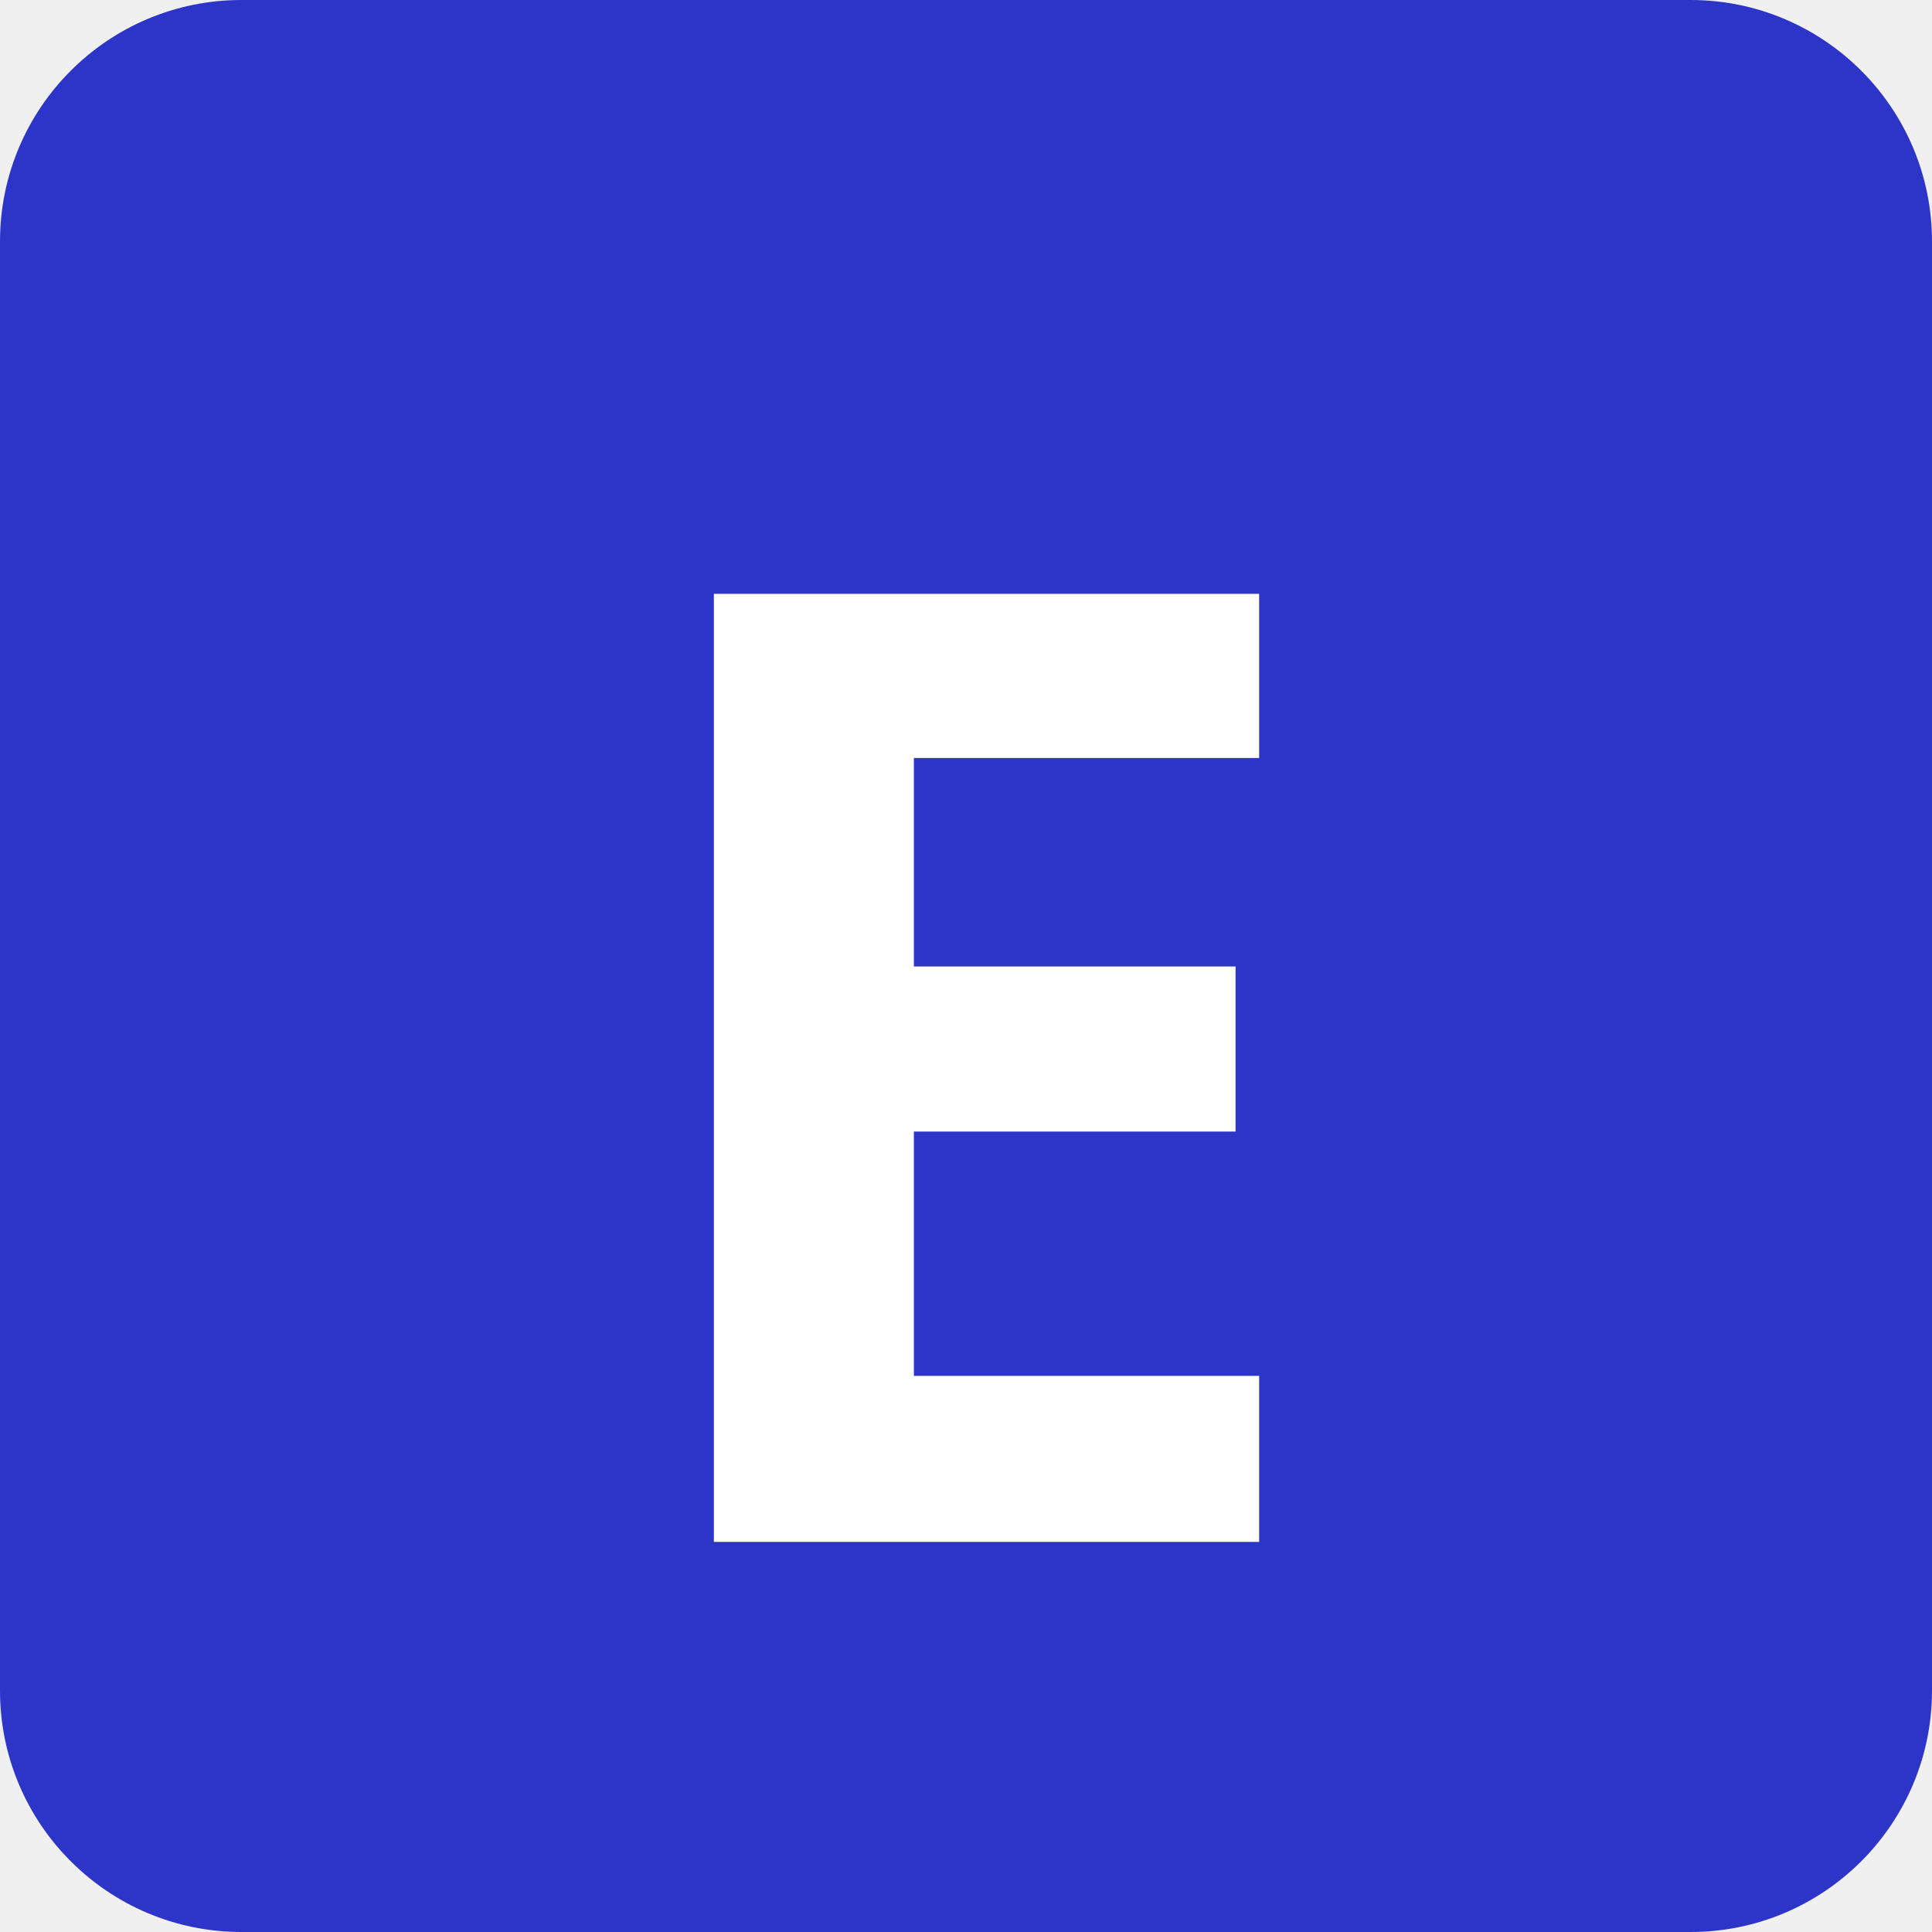
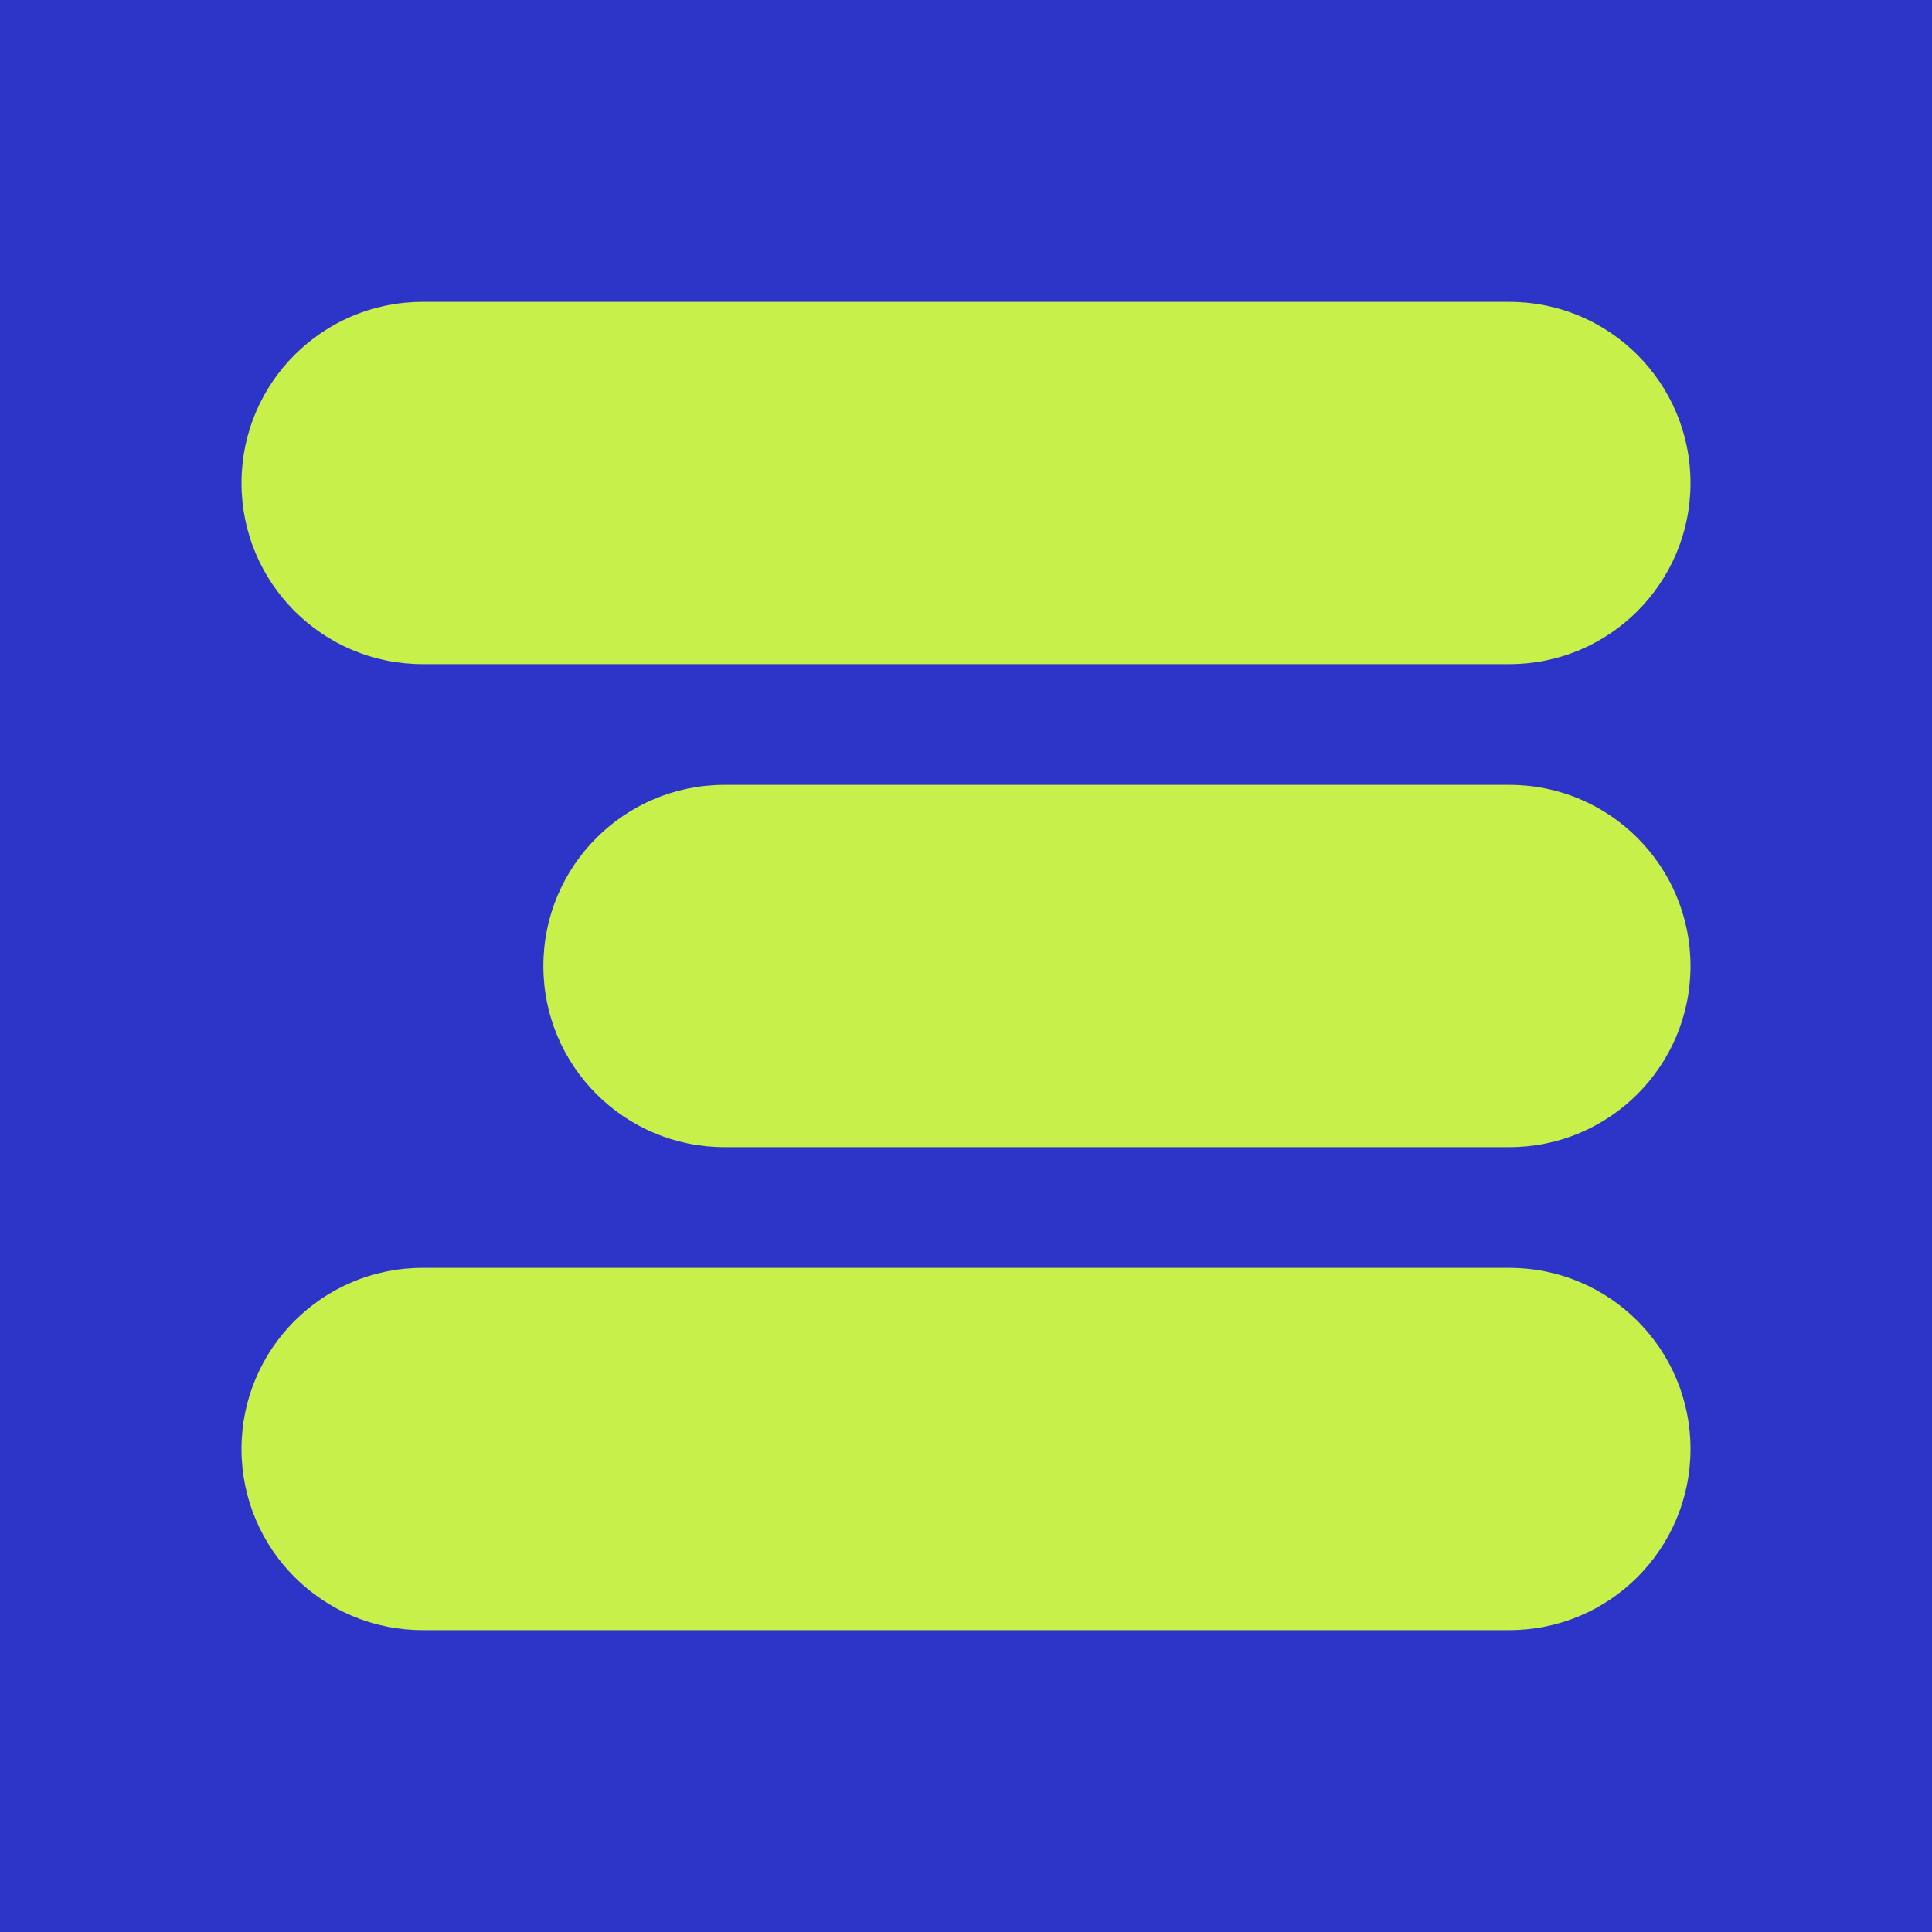
- <svg xmlns="http://www.w3.org/2000/svg" viewBox="0 0 32 32">
-   <rect width="32" height="32" rx="4" fill="#2D35C9" />
-   <text x="16" y="17" text-anchor="middle" dominant-baseline="central" font-family="'Plus Jakarta Sans', system-ui, sans-serif" font-weight="700" font-size="22" fill="#FFFFFF">E</text>
+ <svg xmlns="http://www.w3.org/2000/svg" viewBox="0 0 32 32" width="32" height="32">
+   <rect width="32" height="32" fill="#2D35C9" />
+   <rect x="4" y="5" width="24" height="6" rx="3" fill="#C8F04A" />
+   <rect x="9" y="13" width="19" height="6" rx="3" fill="#C8F04A" />
+   <rect x="4" y="21" width="24" height="6" rx="3" fill="#C8F04A" />
</svg>
